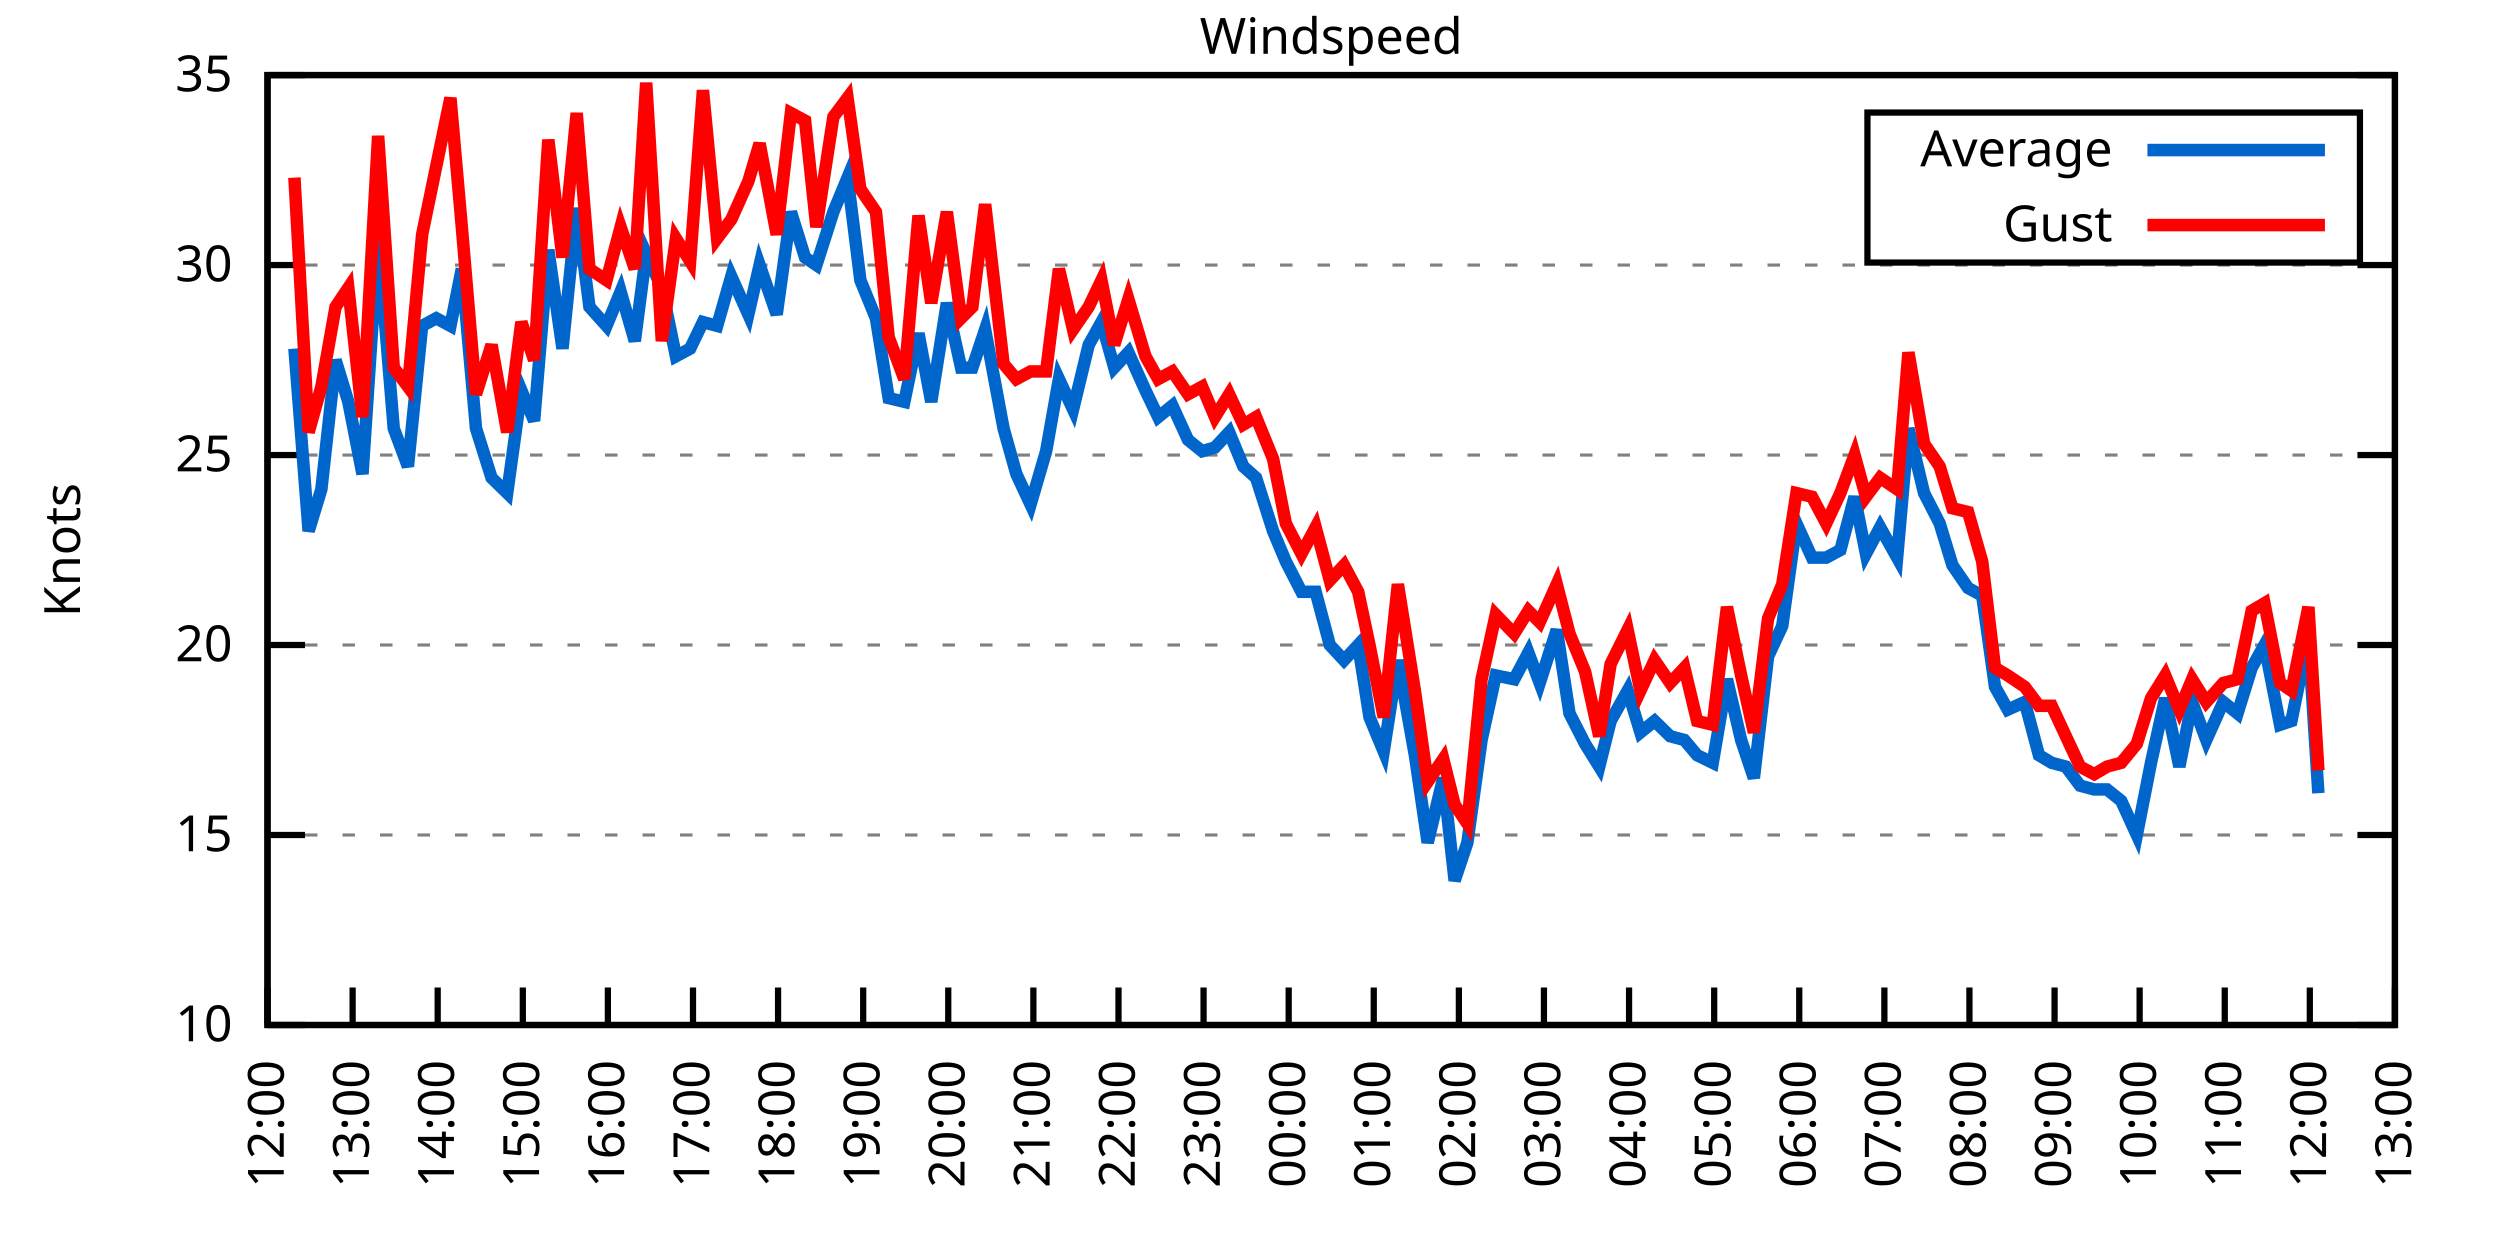
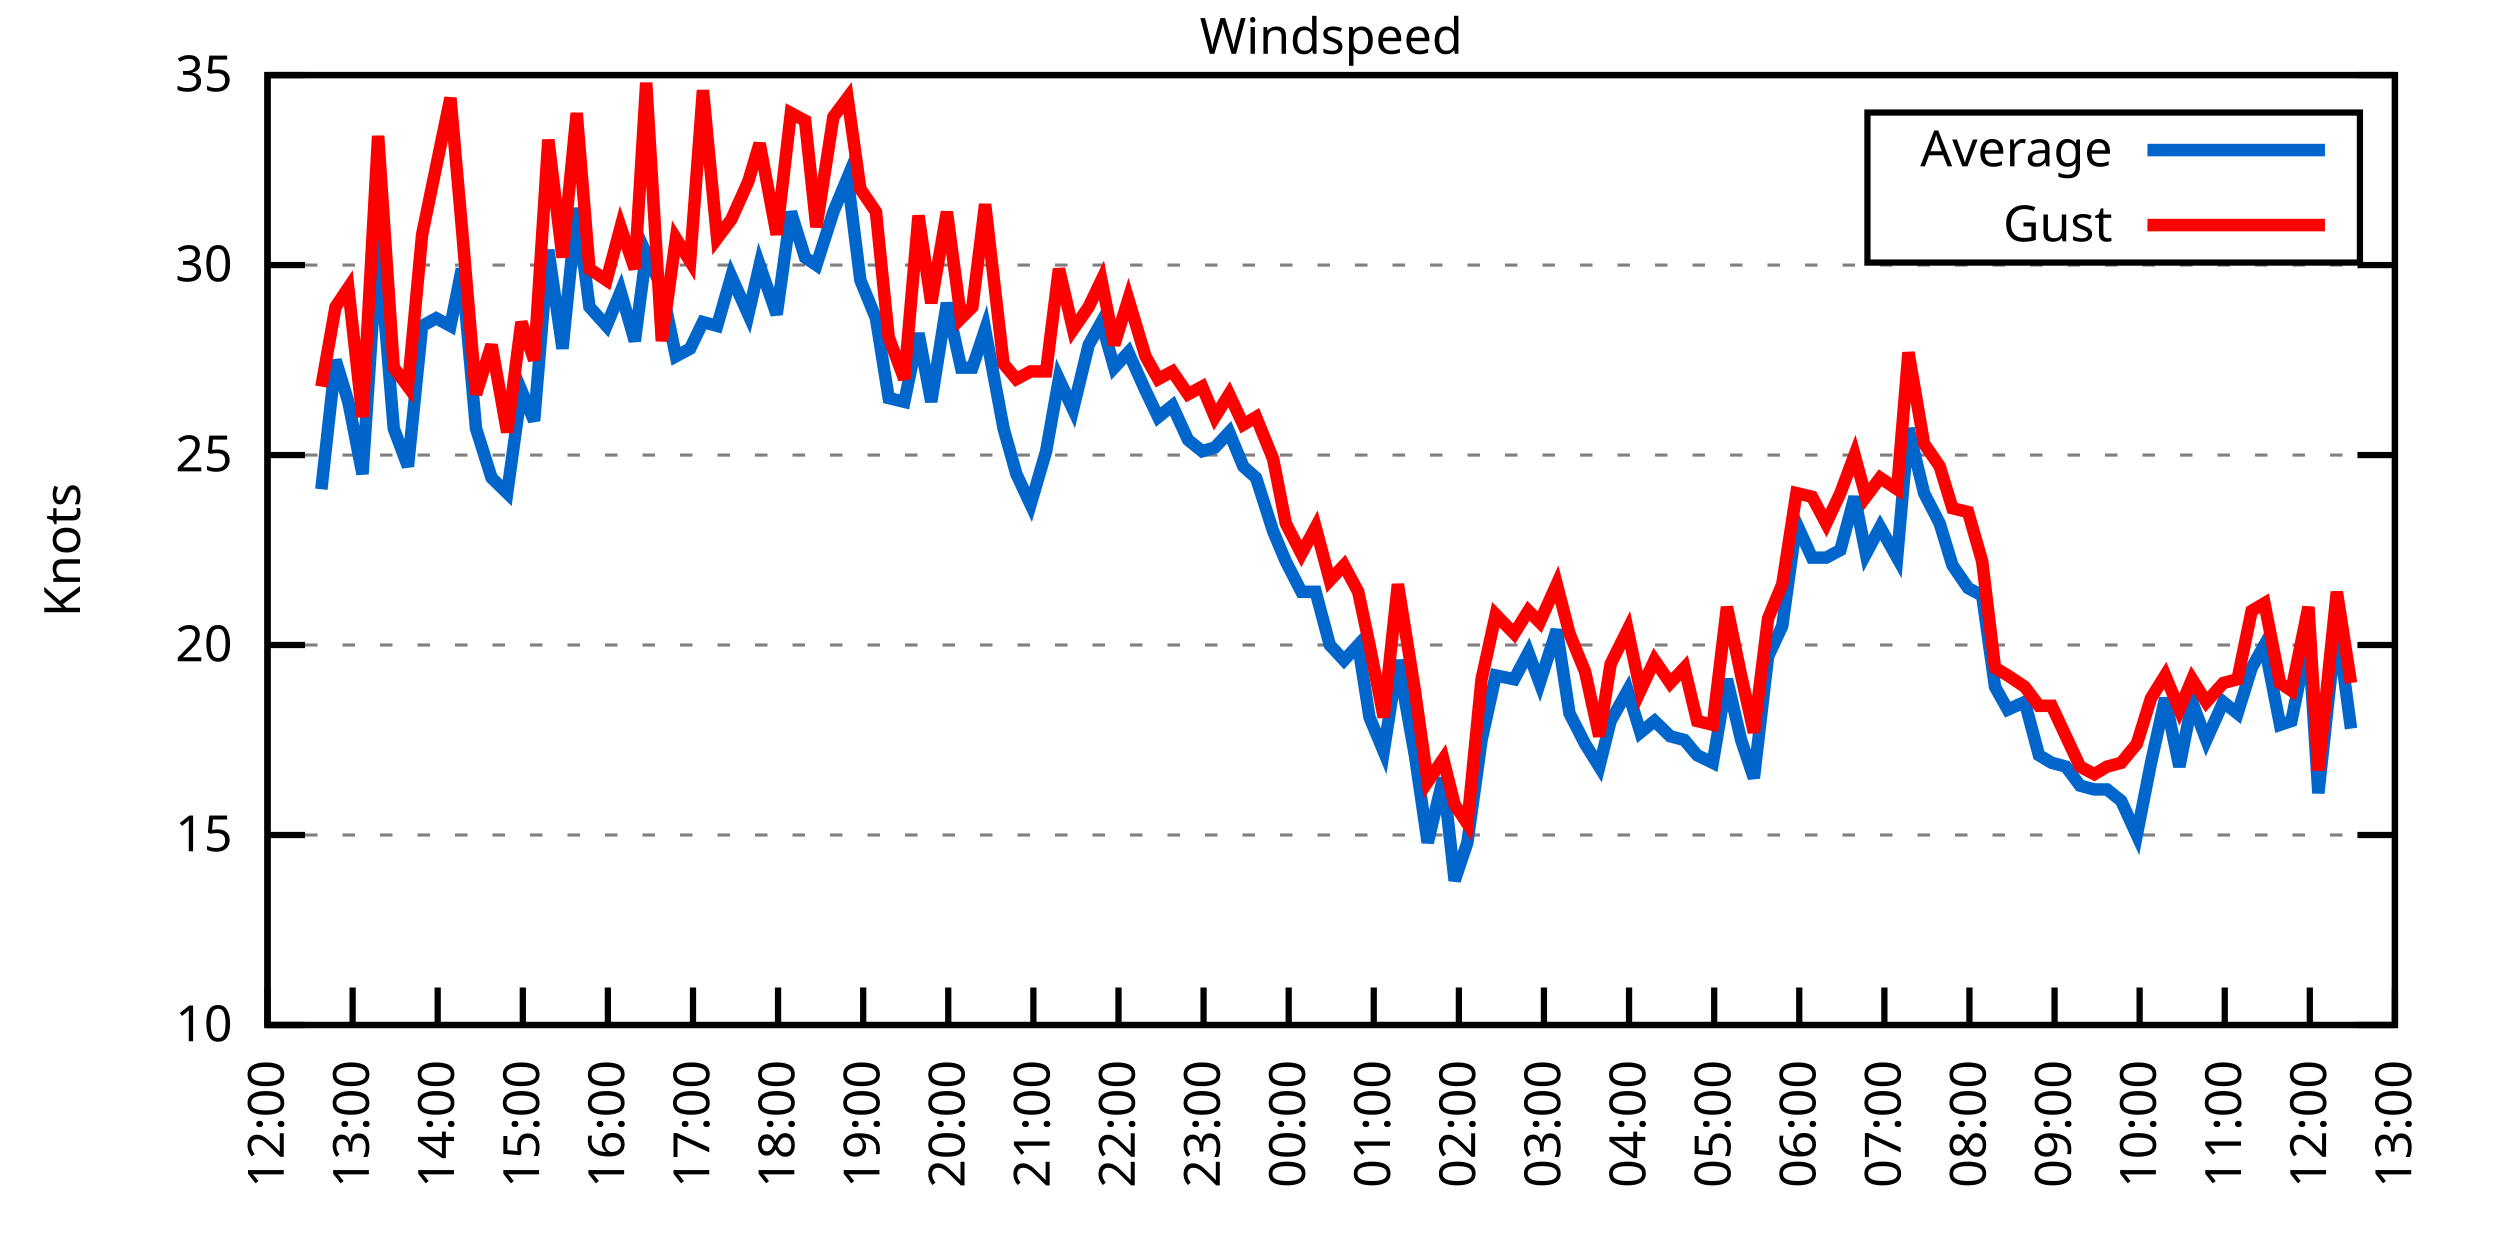
<svg xmlns="http://www.w3.org/2000/svg" xmlns:xlink="http://www.w3.org/1999/xlink" width="400" height="200" viewBox="0 0 400 200">
  <g id="gnuplot_canvas">
    <rect x="0" y="0" width="400" height="200" fill="none" />
    <defs>
      <circle id="gpDot" r="0.5" stroke-width="0.5" stroke="currentColor" />
      <path id="gpPt0" stroke-width="0.333" stroke="currentColor" d="M-1,0 h2 M0,-1 v2" />
      <path id="gpPt1" stroke-width="0.333" stroke="currentColor" d="M-1,-1 L1,1 M1,-1 L-1,1" />
      <path id="gpPt2" stroke-width="0.333" stroke="currentColor" d="M-1,0 L1,0 M0,-1 L0,1 M-1,-1 L1,1 M-1,1 L1,-1" />
      <rect id="gpPt3" stroke-width="0.333" stroke="currentColor" x="-1" y="-1" width="2" height="2" />
      <rect id="gpPt4" stroke-width="0.333" stroke="currentColor" fill="currentColor" x="-1" y="-1" width="2" height="2" />
      <circle id="gpPt5" stroke-width="0.333" stroke="currentColor" cx="0" cy="0" r="1" />
      <use xlink:href="#gpPt5" id="gpPt6" fill="currentColor" stroke="none" />
      <path id="gpPt7" stroke-width="0.333" stroke="currentColor" d="M0,-1.33 L-1.33,0.67 L1.33,0.67 z" />
      <use xlink:href="#gpPt7" id="gpPt8" fill="currentColor" stroke="none" />
      <use xlink:href="#gpPt7" id="gpPt9" stroke="currentColor" transform="rotate(180)" />
      <use xlink:href="#gpPt9" id="gpPt10" fill="currentColor" stroke="none" />
      <use xlink:href="#gpPt3" id="gpPt11" stroke="currentColor" transform="rotate(45)" />
      <use xlink:href="#gpPt11" id="gpPt12" fill="currentColor" stroke="none" />
      <path id="gpPt13" stroke-width="0.333" stroke="currentColor" d="M0,1.330 L1.265,0.411 L0.782,-1.067 L-0.782,-1.076 L-1.265,0.411 z" />
      <use xlink:href="#gpPt13" id="gpPt14" fill="currentColor" stroke="none" />
      <filter id="textbox" filterUnits="objectBoundingBox" x="0" y="0" height="1" width="1">
        <feFlood flood-color="white" flood-opacity="1" result="bgnd" />
        <feComposite in="SourceGraphic" in2="bgnd" operator="atop" />
      </filter>
      <filter id="greybox" filterUnits="objectBoundingBox" x="0" y="0" height="1" width="1">
        <feFlood flood-color="lightgrey" flood-opacity="1" result="grey" />
        <feComposite in="SourceGraphic" in2="grey" operator="atop" />
      </filter>
    </defs>
    <g fill="none" color="white" stroke="currentColor" stroke-width="1.00" stroke-linecap="butt" stroke-linejoin="miter">
</g>
    <g fill="none" color="black" stroke="currentColor" stroke-width="1.00" stroke-linecap="butt" stroke-linejoin="miter">
      <g stroke="none" shape-rendering="crispEdges">
        <polygon fill="rgb(255, 255, 255)" points="42.80,164.00 383.18,164.00 383.18,12.02 42.80,12.02 " />
      </g>
    </g>
    <g fill="none" color="black" stroke="currentColor" stroke-width="1.00" stroke-linecap="butt" stroke-linejoin="miter">
</g>
    <g fill="none" color="black" stroke="black" stroke-width="0.50" stroke-linecap="butt" stroke-linejoin="miter">
</g>
    <g fill="none" color="gray" stroke="currentColor" stroke-width="0.50" stroke-linecap="butt" stroke-linejoin="miter">
      <path stroke="gray" stroke-dasharray="2,4" class="gridline" d="M42.80,164.00 L383.19,164.00  " />
    </g>
    <g fill="none" color="gray" stroke="gray" stroke-width="1.00" stroke-linecap="butt" stroke-linejoin="miter">
</g>
    <g fill="none" color="black" stroke="currentColor" stroke-width="1.00" stroke-linecap="butt" stroke-linejoin="miter">
      <path stroke="black" d="M42.80,164.00 L48.80,164.00 M383.19,164.00 L377.19,164.00  " />
      <g transform="translate(37.20,166.60)" stroke="none" fill="black" font-family="Sans" font-size="8.00" text-anchor="end">
        <text>
          <tspan font-family="Sans"> 10</tspan>
        </text>
      </g>
    </g>
    <g fill="none" color="black" stroke="currentColor" stroke-width="1.00" stroke-linecap="butt" stroke-linejoin="miter">
</g>
    <g fill="none" color="black" stroke="black" stroke-width="0.50" stroke-linecap="butt" stroke-linejoin="miter">
</g>
    <g fill="none" color="gray" stroke="currentColor" stroke-width="0.50" stroke-linecap="butt" stroke-linejoin="miter">
      <path stroke="gray" stroke-dasharray="2,4" class="gridline" d="M42.80,133.60 L383.19,133.60  " />
    </g>
    <g fill="none" color="gray" stroke="gray" stroke-width="1.00" stroke-linecap="butt" stroke-linejoin="miter">
</g>
    <g fill="none" color="black" stroke="currentColor" stroke-width="1.00" stroke-linecap="butt" stroke-linejoin="miter">
      <path stroke="black" d="M42.80,133.60 L48.80,133.60 M383.19,133.60 L377.19,133.60  " />
      <g transform="translate(37.20,136.20)" stroke="none" fill="black" font-family="Sans" font-size="8.00" text-anchor="end">
        <text>
          <tspan font-family="Sans"> 15</tspan>
        </text>
      </g>
    </g>
    <g fill="none" color="black" stroke="currentColor" stroke-width="1.00" stroke-linecap="butt" stroke-linejoin="miter">
</g>
    <g fill="none" color="black" stroke="black" stroke-width="0.50" stroke-linecap="butt" stroke-linejoin="miter">
</g>
    <g fill="none" color="gray" stroke="currentColor" stroke-width="0.50" stroke-linecap="butt" stroke-linejoin="miter">
      <path stroke="gray" stroke-dasharray="2,4" class="gridline" d="M42.80,103.20 L383.19,103.20  " />
    </g>
    <g fill="none" color="gray" stroke="gray" stroke-width="1.00" stroke-linecap="butt" stroke-linejoin="miter">
</g>
    <g fill="none" color="black" stroke="currentColor" stroke-width="1.00" stroke-linecap="butt" stroke-linejoin="miter">
      <path stroke="black" d="M42.80,103.20 L48.80,103.20 M383.19,103.20 L377.19,103.20  " />
      <g transform="translate(37.20,105.80)" stroke="none" fill="black" font-family="Sans" font-size="8.00" text-anchor="end">
        <text>
          <tspan font-family="Sans"> 20</tspan>
        </text>
      </g>
    </g>
    <g fill="none" color="black" stroke="currentColor" stroke-width="1.00" stroke-linecap="butt" stroke-linejoin="miter">
</g>
    <g fill="none" color="black" stroke="black" stroke-width="0.50" stroke-linecap="butt" stroke-linejoin="miter">
</g>
    <g fill="none" color="gray" stroke="currentColor" stroke-width="0.50" stroke-linecap="butt" stroke-linejoin="miter">
      <path stroke="gray" stroke-dasharray="2,4" class="gridline" d="M42.80,72.81 L383.19,72.81  " />
    </g>
    <g fill="none" color="gray" stroke="gray" stroke-width="1.00" stroke-linecap="butt" stroke-linejoin="miter">
</g>
    <g fill="none" color="black" stroke="currentColor" stroke-width="1.00" stroke-linecap="butt" stroke-linejoin="miter">
      <path stroke="black" d="M42.80,72.81 L48.80,72.81 M383.19,72.81 L377.19,72.81  " />
      <g transform="translate(37.20,75.41)" stroke="none" fill="black" font-family="Sans" font-size="8.00" text-anchor="end">
        <text>
          <tspan font-family="Sans"> 25</tspan>
        </text>
      </g>
    </g>
    <g fill="none" color="black" stroke="currentColor" stroke-width="1.00" stroke-linecap="butt" stroke-linejoin="miter">
</g>
    <g fill="none" color="black" stroke="black" stroke-width="0.50" stroke-linecap="butt" stroke-linejoin="miter">
</g>
    <g fill="none" color="gray" stroke="currentColor" stroke-width="0.50" stroke-linecap="butt" stroke-linejoin="miter">
      <path stroke="gray" stroke-dasharray="2,4" class="gridline" d="M42.80,42.41 L383.19,42.41  " />
    </g>
    <g fill="none" color="gray" stroke="gray" stroke-width="1.00" stroke-linecap="butt" stroke-linejoin="miter">
</g>
    <g fill="none" color="black" stroke="currentColor" stroke-width="1.00" stroke-linecap="butt" stroke-linejoin="miter">
      <path stroke="black" d="M42.80,42.41 L48.80,42.41 M383.19,42.41 L377.19,42.41  " />
      <g transform="translate(37.20,45.01)" stroke="none" fill="black" font-family="Sans" font-size="8.00" text-anchor="end">
        <text>
          <tspan font-family="Sans"> 30</tspan>
        </text>
      </g>
    </g>
    <g fill="none" color="black" stroke="currentColor" stroke-width="1.00" stroke-linecap="butt" stroke-linejoin="miter">
</g>
    <g fill="none" color="black" stroke="black" stroke-width="0.50" stroke-linecap="butt" stroke-linejoin="miter">
</g>
    <g fill="none" color="gray" stroke="currentColor" stroke-width="0.50" stroke-linecap="butt" stroke-linejoin="miter">
      <path stroke="gray" stroke-dasharray="2,4" class="gridline" d="M42.80,12.01 L383.19,12.01  " />
    </g>
    <g fill="none" color="gray" stroke="gray" stroke-width="1.00" stroke-linecap="butt" stroke-linejoin="miter">
</g>
    <g fill="none" color="black" stroke="currentColor" stroke-width="1.00" stroke-linecap="butt" stroke-linejoin="miter">
      <path stroke="black" d="M42.80,12.01 L48.80,12.01 M383.19,12.01 L377.19,12.01  " />
      <g transform="translate(37.20,14.61)" stroke="none" fill="black" font-family="Sans" font-size="8.00" text-anchor="end">
        <text>
          <tspan font-family="Sans"> 35</tspan>
        </text>
      </g>
    </g>
    <g fill="none" color="black" stroke="currentColor" stroke-width="1.00" stroke-linecap="butt" stroke-linejoin="miter">
      <path stroke="black" d="M42.80,164.00 L42.80,158.00  " />
      <g transform="translate(45.40,169.60) rotate(270.00)" stroke="none" fill="black" font-family="Sans" font-size="8.00" text-anchor="end">
        <text>
          <tspan font-family="Sans">12:00</tspan>
        </text>
      </g>
    </g>
    <g fill="none" color="black" stroke="currentColor" stroke-width="1.00" stroke-linecap="butt" stroke-linejoin="miter">
      <path stroke="black" d="M56.42,164.00 L56.42,158.00  " />
      <g transform="translate(59.02,169.60) rotate(270.00)" stroke="none" fill="black" font-family="Sans" font-size="8.00" text-anchor="end">
        <text>
          <tspan font-family="Sans">13:00</tspan>
        </text>
      </g>
    </g>
    <g fill="none" color="black" stroke="currentColor" stroke-width="1.00" stroke-linecap="butt" stroke-linejoin="miter">
      <path stroke="black" d="M70.03,164.00 L70.03,158.00  " />
      <g transform="translate(72.63,169.60) rotate(270.00)" stroke="none" fill="black" font-family="Sans" font-size="8.00" text-anchor="end">
        <text>
          <tspan font-family="Sans">14:00</tspan>
        </text>
      </g>
    </g>
    <g fill="none" color="black" stroke="currentColor" stroke-width="1.00" stroke-linecap="butt" stroke-linejoin="miter">
      <path stroke="black" d="M83.65,164.00 L83.65,158.00  " />
      <g transform="translate(86.25,169.60) rotate(270.00)" stroke="none" fill="black" font-family="Sans" font-size="8.00" text-anchor="end">
        <text>
          <tspan font-family="Sans">15:00</tspan>
        </text>
      </g>
    </g>
    <g fill="none" color="black" stroke="currentColor" stroke-width="1.00" stroke-linecap="butt" stroke-linejoin="miter">
      <path stroke="black" d="M97.26,164.00 L97.26,158.00  " />
      <g transform="translate(99.86,169.60) rotate(270.00)" stroke="none" fill="black" font-family="Sans" font-size="8.00" text-anchor="end">
        <text>
          <tspan font-family="Sans">16:00</tspan>
        </text>
      </g>
    </g>
    <g fill="none" color="black" stroke="currentColor" stroke-width="1.00" stroke-linecap="butt" stroke-linejoin="miter">
      <path stroke="black" d="M110.88,164.00 L110.88,158.00  " />
      <g transform="translate(113.48,169.60) rotate(270.00)" stroke="none" fill="black" font-family="Sans" font-size="8.00" text-anchor="end">
        <text>
          <tspan font-family="Sans">17:00</tspan>
        </text>
      </g>
    </g>
    <g fill="none" color="black" stroke="currentColor" stroke-width="1.00" stroke-linecap="butt" stroke-linejoin="miter">
      <path stroke="black" d="M124.49,164.00 L124.49,158.00  " />
      <g transform="translate(127.09,169.60) rotate(270.00)" stroke="none" fill="black" font-family="Sans" font-size="8.00" text-anchor="end">
        <text>
          <tspan font-family="Sans">18:00</tspan>
        </text>
      </g>
    </g>
    <g fill="none" color="black" stroke="currentColor" stroke-width="1.00" stroke-linecap="butt" stroke-linejoin="miter">
      <path stroke="black" d="M138.11,164.00 L138.11,158.00  " />
      <g transform="translate(140.71,169.60) rotate(270.00)" stroke="none" fill="black" font-family="Sans" font-size="8.00" text-anchor="end">
        <text>
          <tspan font-family="Sans">19:00</tspan>
        </text>
      </g>
    </g>
    <g fill="none" color="black" stroke="currentColor" stroke-width="1.00" stroke-linecap="butt" stroke-linejoin="miter">
      <path stroke="black" d="M151.72,164.00 L151.72,158.00  " />
      <g transform="translate(154.32,169.60) rotate(270.00)" stroke="none" fill="black" font-family="Sans" font-size="8.00" text-anchor="end">
        <text>
          <tspan font-family="Sans">20:00</tspan>
        </text>
      </g>
    </g>
    <g fill="none" color="black" stroke="currentColor" stroke-width="1.00" stroke-linecap="butt" stroke-linejoin="miter">
      <path stroke="black" d="M165.34,164.00 L165.34,158.00  " />
      <g transform="translate(167.94,169.60) rotate(270.00)" stroke="none" fill="black" font-family="Sans" font-size="8.00" text-anchor="end">
        <text>
          <tspan font-family="Sans">21:00</tspan>
        </text>
      </g>
    </g>
    <g fill="none" color="black" stroke="currentColor" stroke-width="1.00" stroke-linecap="butt" stroke-linejoin="miter">
      <path stroke="black" d="M178.96,164.00 L178.96,158.00  " />
      <g transform="translate(181.56,169.60) rotate(270.00)" stroke="none" fill="black" font-family="Sans" font-size="8.00" text-anchor="end">
        <text>
          <tspan font-family="Sans">22:00</tspan>
        </text>
      </g>
    </g>
    <g fill="none" color="black" stroke="currentColor" stroke-width="1.00" stroke-linecap="butt" stroke-linejoin="miter">
      <path stroke="black" d="M192.57,164.00 L192.57,158.00  " />
      <g transform="translate(195.17,169.60) rotate(270.00)" stroke="none" fill="black" font-family="Sans" font-size="8.00" text-anchor="end">
        <text>
          <tspan font-family="Sans">23:00</tspan>
        </text>
      </g>
    </g>
    <g fill="none" color="black" stroke="currentColor" stroke-width="1.00" stroke-linecap="butt" stroke-linejoin="miter">
      <path stroke="black" d="M206.19,164.00 L206.19,158.00  " />
      <g transform="translate(208.79,169.60) rotate(270.00)" stroke="none" fill="black" font-family="Sans" font-size="8.00" text-anchor="end">
        <text>
          <tspan font-family="Sans">00:00</tspan>
        </text>
      </g>
    </g>
    <g fill="none" color="black" stroke="currentColor" stroke-width="1.00" stroke-linecap="butt" stroke-linejoin="miter">
      <path stroke="black" d="M219.80,164.00 L219.80,158.00  " />
      <g transform="translate(222.40,169.60) rotate(270.00)" stroke="none" fill="black" font-family="Sans" font-size="8.00" text-anchor="end">
        <text>
          <tspan font-family="Sans">01:00</tspan>
        </text>
      </g>
    </g>
    <g fill="none" color="black" stroke="currentColor" stroke-width="1.00" stroke-linecap="butt" stroke-linejoin="miter">
      <path stroke="black" d="M233.42,164.00 L233.42,158.00  " />
      <g transform="translate(236.02,169.60) rotate(270.00)" stroke="none" fill="black" font-family="Sans" font-size="8.00" text-anchor="end">
        <text>
          <tspan font-family="Sans">02:00</tspan>
        </text>
      </g>
    </g>
    <g fill="none" color="black" stroke="currentColor" stroke-width="1.00" stroke-linecap="butt" stroke-linejoin="miter">
      <path stroke="black" d="M247.03,164.00 L247.03,158.00  " />
      <g transform="translate(249.63,169.60) rotate(270.00)" stroke="none" fill="black" font-family="Sans" font-size="8.00" text-anchor="end">
        <text>
          <tspan font-family="Sans">03:00</tspan>
        </text>
      </g>
    </g>
    <g fill="none" color="black" stroke="currentColor" stroke-width="1.00" stroke-linecap="butt" stroke-linejoin="miter">
      <path stroke="black" d="M260.65,164.00 L260.65,158.00  " />
      <g transform="translate(263.25,169.60) rotate(270.00)" stroke="none" fill="black" font-family="Sans" font-size="8.00" text-anchor="end">
        <text>
          <tspan font-family="Sans">04:00</tspan>
        </text>
      </g>
    </g>
    <g fill="none" color="black" stroke="currentColor" stroke-width="1.00" stroke-linecap="butt" stroke-linejoin="miter">
      <path stroke="black" d="M274.27,164.00 L274.27,158.00  " />
      <g transform="translate(276.87,169.60) rotate(270.00)" stroke="none" fill="black" font-family="Sans" font-size="8.00" text-anchor="end">
        <text>
          <tspan font-family="Sans">05:00</tspan>
        </text>
      </g>
    </g>
    <g fill="none" color="black" stroke="currentColor" stroke-width="1.00" stroke-linecap="butt" stroke-linejoin="miter">
      <path stroke="black" d="M287.88,164.00 L287.88,158.00  " />
      <g transform="translate(290.48,169.60) rotate(270.00)" stroke="none" fill="black" font-family="Sans" font-size="8.00" text-anchor="end">
        <text>
          <tspan font-family="Sans">06:00</tspan>
        </text>
      </g>
    </g>
    <g fill="none" color="black" stroke="currentColor" stroke-width="1.00" stroke-linecap="butt" stroke-linejoin="miter">
      <path stroke="black" d="M301.50,164.00 L301.50,158.00  " />
      <g transform="translate(304.10,169.60) rotate(270.00)" stroke="none" fill="black" font-family="Sans" font-size="8.00" text-anchor="end">
        <text>
          <tspan font-family="Sans">07:00</tspan>
        </text>
      </g>
    </g>
    <g fill="none" color="black" stroke="currentColor" stroke-width="1.00" stroke-linecap="butt" stroke-linejoin="miter">
      <path stroke="black" d="M315.11,164.00 L315.11,158.00  " />
      <g transform="translate(317.71,169.60) rotate(270.00)" stroke="none" fill="black" font-family="Sans" font-size="8.00" text-anchor="end">
        <text>
          <tspan font-family="Sans">08:00</tspan>
        </text>
      </g>
    </g>
    <g fill="none" color="black" stroke="currentColor" stroke-width="1.00" stroke-linecap="butt" stroke-linejoin="miter">
      <path stroke="black" d="M328.73,164.00 L328.73,158.00  " />
      <g transform="translate(331.33,169.60) rotate(270.00)" stroke="none" fill="black" font-family="Sans" font-size="8.00" text-anchor="end">
        <text>
          <tspan font-family="Sans">09:00</tspan>
        </text>
      </g>
    </g>
    <g fill="none" color="black" stroke="currentColor" stroke-width="1.00" stroke-linecap="butt" stroke-linejoin="miter">
      <path stroke="black" d="M342.34,164.00 L342.34,158.00  " />
      <g transform="translate(344.94,169.60) rotate(270.00)" stroke="none" fill="black" font-family="Sans" font-size="8.00" text-anchor="end">
        <text>
          <tspan font-family="Sans">10:00</tspan>
        </text>
      </g>
    </g>
    <g fill="none" color="black" stroke="currentColor" stroke-width="1.00" stroke-linecap="butt" stroke-linejoin="miter">
      <path stroke="black" d="M355.96,164.00 L355.96,158.00  " />
      <g transform="translate(358.56,169.60) rotate(270.00)" stroke="none" fill="black" font-family="Sans" font-size="8.00" text-anchor="end">
        <text>
          <tspan font-family="Sans">11:00</tspan>
        </text>
      </g>
    </g>
    <g fill="none" color="black" stroke="currentColor" stroke-width="1.00" stroke-linecap="butt" stroke-linejoin="miter">
      <path stroke="black" d="M369.57,164.00 L369.57,158.00  " />
      <g transform="translate(372.17,169.60) rotate(270.00)" stroke="none" fill="black" font-family="Sans" font-size="8.00" text-anchor="end">
        <text>
          <tspan font-family="Sans">12:00</tspan>
        </text>
      </g>
    </g>
    <g fill="none" color="black" stroke="currentColor" stroke-width="1.00" stroke-linecap="butt" stroke-linejoin="miter">
      <path stroke="black" d="M383.19,164.00 L383.19,158.00  " />
      <g transform="translate(385.79,169.60) rotate(270.00)" stroke="none" fill="black" font-family="Sans" font-size="8.00" text-anchor="end">
        <text>
          <tspan font-family="Sans">13:00</tspan>
        </text>
      </g>
    </g>
    <g fill="none" color="black" stroke="currentColor" stroke-width="1.00" stroke-linecap="butt" stroke-linejoin="miter">
</g>
    <g fill="none" color="black" stroke="currentColor" stroke-width="1.00" stroke-linecap="butt" stroke-linejoin="miter">
      <path stroke="black" d="M42.80,12.01 L42.80,164.00 L383.19,164.00 L383.19,12.01 L42.80,12.01 Z  " />
    </g>
    <g fill="none" color="black" stroke="currentColor" stroke-width="1.00" stroke-linecap="butt" stroke-linejoin="miter">
</g>
    <g fill="none" color="black" stroke="currentColor" stroke-width="1.00" stroke-linecap="butt" stroke-linejoin="miter">
      <path stroke="black" d="M298.79,42.01 L298.79,18.01 L377.59,18.01 L377.59,42.01 L298.79,42.01 Z  " />
    </g>
    <g id="Windspeed_plot_1">
      <g fill="none" color="white" stroke="black" stroke-width="2.00" stroke-linecap="butt" stroke-linejoin="miter">
</g>
      <g fill="none" color="black" stroke="currentColor" stroke-width="2.00" stroke-linecap="butt" stroke-linejoin="miter">
        <g transform="translate(337.99,26.61)" stroke="none" fill="black" font-family="Sans" font-size="8.00" text-anchor="end">
          <text>
            <tspan font-family="Sans">Average</tspan>
          </text>
        </g>
      </g>
      <g fill="none" color="black" stroke="currentColor" stroke-width="2.00" stroke-linecap="butt" stroke-linejoin="miter">
-         <path stroke="rgb(  0, 102, 204)" d="M343.59,24.01 L371.99,24.01 M47.11,55.78 L49.38,84.97 L51.42,78.28 L53.69,57.61 L55.73,64.29 L58.00,75.85   L60.50,38.15 L63.00,68.55 L65.27,74.63 L67.54,52.14 L69.80,50.92 L72.07,52.14 L73.89,43.02 L76.16,68.55   L78.65,76.45 L81.15,78.89 L83.42,62.47 L85.46,67.33 L87.73,39.98 L90.00,55.78 L92.27,33.29 L94.31,49.10   L97.04,52.14 L99.30,46.66 L101.57,54.57 L103.39,40.58 L105.89,46.06 L108.15,57.00 L110.42,55.78 L112.47,51.53   L114.74,52.14 L117.01,44.23 L119.73,50.31 L121.54,42.41 L124.27,50.31 L126.54,33.90 L128.81,41.19 L130.62,42.41   L133.34,33.90 L135.61,28.42 L137.66,44.84 L140.15,50.92 L142.19,63.69 L144.69,64.29 L146.96,53.35 L149.00,64.29   L151.50,48.49 L153.77,58.82 L155.58,58.82 L157.62,52.74 L160.57,68.55 L162.62,75.85 L164.89,80.71 L167.38,72.20   L169.43,60.65 L171.69,65.51 L174.19,55.18 L176.23,51.53 L178.28,58.82 L180.54,56.39 L183.27,62.47 L185.31,66.73   L187.58,64.90 L190.08,70.37 L192.34,72.20 L194.39,71.59 L196.66,69.16 L198.93,74.63 L200.97,76.45 L203.69,84.97   L205.73,89.83 L208.23,94.69 L210.50,94.69 L212.77,103.20 L215.04,105.64 L217.31,103.20 L219.12,114.76 L221.39,120.23   L223.66,105.64 L226.38,120.83 L228.43,134.82 L230.92,124.48 L232.74,140.90 L234.78,134.82 L237.05,118.40 L239.32,108.07   L242.27,108.68 L244.54,104.42 L246.35,109.28 L249.08,100.77 L251.12,114.15 L253.61,119.01 L255.88,122.66 L257.70,115.36   L260.42,110.50 L262.47,117.19 L264.73,115.36 L267.23,117.80 L269.50,118.40 L271.54,120.83 L274.04,122.05 L276.31,108.68   L278.58,118.40 L280.62,124.48 L282.89,105.03 L285.16,100.16 L287.43,83.75 L289.92,89.22 L292.19,89.22 L294.46,88.00   L296.73,79.49 L298.55,88.61 L300.82,84.36 L303.54,89.22 L305.35,68.55 L307.85,78.89 L310.35,83.75 L312.39,90.44   L314.89,94.08 L317.15,95.30 L319.20,109.89 L321.24,113.54 L323.96,112.32 L326.23,120.83 L328.27,122.05 L330.54,122.66   L332.81,125.70 L335.08,126.31 L337.12,126.31 L339.39,128.13 L341.89,133.60 L344.16,122.05 L346.43,111.72 L348.70,122.66   L350.74,112.32 L353.01,118.40 L355.73,112.32 L358.00,114.15 L360.27,106.85 L362.31,103.20 L364.81,115.97 L366.62,115.36   L369.35,101.99 L370.94,126.91  " />
+         <path stroke="rgb(  0, 102, 204)" d="M343.59,24.01 L371.99,24.01 M51.42,78.28 L53.69,57.61 L55.73,64.29 L58.00,75.85 L60.50,38.15 L63.00,68.55   L65.27,74.63 L67.54,52.14 L69.80,50.92 L72.07,52.14 L73.89,43.02 L76.16,68.55 L78.65,76.45 L81.15,78.89   L83.42,62.47 L85.46,67.33 L87.73,39.98 L90.00,55.78 L92.27,33.29 L94.31,49.10 L97.04,52.14 L99.30,46.66   L101.57,54.57 L103.39,40.58 L105.89,46.06 L108.15,57.00 L110.42,55.78 L112.47,51.53 L114.74,52.14 L117.01,44.23   L119.73,50.31 L121.54,42.41 L124.27,50.31 L126.54,33.90 L128.81,41.19 L130.62,42.41 L133.34,33.90 L135.61,28.42   L137.66,44.84 L140.15,50.92 L142.19,63.69 L144.69,64.29 L146.96,53.35 L149.00,64.29 L151.50,48.49 L153.77,58.82   L155.58,58.82 L157.62,52.74 L160.57,68.55 L162.62,75.85 L164.89,80.71 L167.38,72.20 L169.43,60.65 L171.69,65.51   L174.19,55.18 L176.23,51.53 L178.28,58.82 L180.54,56.39 L183.27,62.47 L185.31,66.73 L187.58,64.90 L190.08,70.37   L192.34,72.20 L194.39,71.59 L196.66,69.16 L198.93,74.63 L200.97,76.45 L203.69,84.97 L205.73,89.83 L208.23,94.69   L210.50,94.69 L212.77,103.20 L215.04,105.64 L217.31,103.20 L219.12,114.76 L221.39,120.23 L223.66,105.64 L226.38,120.83   L228.43,134.82 L230.92,124.48 L232.74,140.90 L234.78,134.82 L237.05,118.40 L239.32,108.07 L242.27,108.68 L244.54,104.42   L246.35,109.28 L249.08,100.77 L251.12,114.15 L253.61,119.01 L255.88,122.66 L257.70,115.36 L260.42,110.50 L262.47,117.19   L264.73,115.36 L267.23,117.80 L269.50,118.40 L271.54,120.83 L274.04,122.05 L276.31,108.68 L278.58,118.40 L280.62,124.48   L282.89,105.03 L285.16,100.16 L287.43,83.75 L289.92,89.22 L292.19,89.22 L294.46,88.00 L296.73,79.49 L298.55,88.61   L300.82,84.36 L303.54,89.22 L305.35,68.55 L307.85,78.89 L310.35,83.75 L312.39,90.44 L314.89,94.08 L317.15,95.30   L319.20,109.89 L321.24,113.54 L323.96,112.32 L326.23,120.83 L328.27,122.05 L330.54,122.66 L332.81,125.70 L335.08,126.31   L337.12,126.31 L339.39,128.13 L341.89,133.60 L344.16,122.05 L346.43,111.72 L348.70,122.66 L350.74,112.32 L353.01,118.40   L355.73,112.32 L358.00,114.15 L360.27,106.85 L362.31,103.20 L364.81,115.97 L366.62,115.36 L369.35,101.99 L370.94,126.91   L373.89,99.56 L376.16,116.58  " />
      </g>
    </g>
    <g id="Windspeed_plot_2">
      <g fill="none" color="black" stroke="currentColor" stroke-width="2.00" stroke-linecap="butt" stroke-linejoin="miter">
        <g transform="translate(337.99,38.61)" stroke="none" fill="black" font-family="Sans" font-size="8.00" text-anchor="end">
          <text>
            <tspan font-family="Sans">Gust</tspan>
          </text>
        </g>
      </g>
      <g fill="none" color="black" stroke="currentColor" stroke-width="2.00" stroke-linecap="butt" stroke-linejoin="miter">
-         <path stroke="rgb(255,   0,   0)" d="M343.59,36.01 L371.99,36.01 M47.11,28.42 L49.38,69.16 L51.42,61.86 L53.69,49.10 L55.73,46.06 L58.00,66.73   L60.50,21.74 L63.00,58.82 L65.27,61.86 L67.54,37.54 L69.80,26.60 L72.07,15.66 L73.89,36.33 L76.16,63.08   L78.65,55.18 L81.15,69.16 L83.42,51.53 L85.46,57.61 L87.73,22.35 L90.00,41.19 L92.27,18.09 L94.31,43.02   L97.04,44.84 L99.30,36.33 L101.57,43.02 L103.39,13.23 L105.89,54.57 L108.15,38.15 L110.42,41.80 L112.47,14.44   L114.74,38.15 L117.01,35.11 L119.73,29.03 L121.54,22.95 L124.27,37.54 L126.54,18.09 L128.81,19.31 L130.62,36.33   L133.34,18.70 L135.61,15.66 L137.66,30.25 L140.15,33.90 L142.19,53.96 L144.69,60.65 L146.96,34.50 L149.00,48.49   L151.50,33.90 L153.77,50.92 L155.58,49.10 L157.62,32.68 L160.57,58.21 L162.62,60.65 L164.89,59.43 L167.38,59.43   L169.43,43.02 L171.69,52.74 L174.19,49.10 L176.23,44.84 L178.28,55.18 L180.54,47.88 L183.27,57.00 L185.31,60.65   L187.58,59.43 L190.08,63.08 L192.34,61.86 L194.39,66.73 L196.66,63.08 L198.93,67.94 L200.97,66.73 L203.69,73.41   L205.73,83.75 L208.23,88.61 L210.50,84.36 L212.77,92.87 L215.04,90.44 L217.31,94.69 L219.12,103.20 L221.39,114.76   L223.66,93.48 L226.38,110.50 L228.43,125.09 L230.92,121.44 L232.74,128.74 L234.78,131.78 L237.05,108.68 L239.32,98.34   L242.27,101.38 L244.54,97.73 L246.35,99.56 L249.08,93.48 L251.12,101.38 L253.61,107.46 L255.88,117.80 L257.70,106.24   L260.42,100.77 L262.47,110.50 L264.73,105.64 L267.23,109.28 L269.50,106.85 L271.54,115.36 L274.04,115.97 L276.31,97.12   L278.58,108.07 L280.62,117.19 L282.89,98.95 L285.16,93.48 L287.43,78.89 L289.92,79.49 L292.19,83.75 L294.46,78.89   L296.73,72.81 L298.55,79.49 L300.82,76.45 L303.54,78.28 L305.35,56.39 L307.85,70.98 L310.35,74.63 L312.39,81.32   L314.89,81.93 L317.15,89.83 L319.20,106.85 L321.24,108.07 L323.96,109.89 L326.23,112.93 L328.27,112.93 L330.54,117.80   L332.81,122.66 L335.08,123.87 L337.12,122.66 L339.39,122.05 L341.89,119.01 L344.16,111.72 L346.43,108.07 L348.70,113.54   L350.74,108.68 L353.01,112.32 L355.73,109.28 L358.00,108.68 L360.27,97.73 L362.31,96.52 L364.81,109.28 L366.62,110.50   L369.35,97.12 L370.94,123.27  " />
+         <path stroke="rgb(255,   0,   0)" d="M343.59,36.01 L371.99,36.01 M51.42,61.86 L53.69,49.10 L55.73,46.06 L58.00,66.73 L60.50,21.74 L63.00,58.82   L65.27,61.86 L67.54,37.54 L69.80,26.60 L72.07,15.66 L73.89,36.33 L76.16,63.08 L78.65,55.18 L81.15,69.16   L83.42,51.53 L85.46,57.61 L87.73,22.35 L90.00,41.19 L92.27,18.09 L94.31,43.02 L97.04,44.84 L99.30,36.33   L101.57,43.02 L103.39,13.23 L105.89,54.57 L108.15,38.15 L110.42,41.80 L112.47,14.44 L114.74,38.15 L117.01,35.11   L119.73,29.03 L121.54,22.95 L124.27,37.54 L126.54,18.09 L128.81,19.31 L130.62,36.33 L133.34,18.70 L135.61,15.66   L137.66,30.25 L140.15,33.90 L142.19,53.96 L144.69,60.65 L146.96,34.50 L149.00,48.49 L151.50,33.90 L153.77,50.92   L155.58,49.10 L157.62,32.68 L160.57,58.21 L162.62,60.65 L164.89,59.43 L167.38,59.43 L169.43,43.02 L171.69,52.74   L174.19,49.10 L176.23,44.84 L178.28,55.18 L180.54,47.88 L183.27,57.00 L185.31,60.65 L187.58,59.43 L190.08,63.08   L192.34,61.86 L194.39,66.73 L196.66,63.08 L198.93,67.94 L200.97,66.73 L203.69,73.41 L205.73,83.75 L208.23,88.61   L210.50,84.36 L212.77,92.87 L215.04,90.44 L217.31,94.69 L219.12,103.20 L221.39,114.76 L223.66,93.48 L226.38,110.50   L228.43,125.09 L230.92,121.44 L232.74,128.74 L234.78,131.78 L237.05,108.68 L239.32,98.34 L242.27,101.38 L244.54,97.73   L246.35,99.56 L249.08,93.48 L251.12,101.38 L253.61,107.46 L255.88,117.80 L257.70,106.24 L260.42,100.77 L262.47,110.50   L264.73,105.64 L267.23,109.28 L269.50,106.85 L271.54,115.36 L274.04,115.97 L276.31,97.12 L278.58,108.07 L280.62,117.19   L282.89,98.95 L285.16,93.48 L287.43,78.89 L289.92,79.49 L292.19,83.75 L294.46,78.89 L296.73,72.81 L298.55,79.49   L300.82,76.45 L303.54,78.28 L305.35,56.39 L307.85,70.98 L310.35,74.63 L312.39,81.32 L314.89,81.93 L317.15,89.83   L319.20,106.85 L321.24,108.07 L323.96,109.89 L326.23,112.93 L328.27,112.93 L330.54,117.80 L332.81,122.66 L335.08,123.87   L337.12,122.66 L339.39,122.05 L341.89,119.01 L344.16,111.72 L346.43,108.07 L348.70,113.54 L350.74,108.68 L353.01,112.32   L355.73,109.28 L358.00,108.68 L360.27,97.73 L362.31,96.52 L364.81,109.28 L366.62,110.50 L369.35,97.12 L370.94,123.27   L373.89,94.69 L376.16,109.28  " />
      </g>
    </g>
    <g fill="none" color="black" stroke="currentColor" stroke-width="2.00" stroke-linecap="butt" stroke-linejoin="miter">
</g>
    <g fill="none" color="black" stroke="black" stroke-width="1.00" stroke-linecap="butt" stroke-linejoin="miter">
</g>
    <g fill="none" color="black" stroke="currentColor" stroke-width="1.00" stroke-linecap="butt" stroke-linejoin="miter">
      <path stroke="black" d="M42.80,12.01 L42.80,164.00 L383.19,164.00 L383.19,12.01 L42.80,12.01 Z  " />
      <g transform="translate(12.80,88.01) rotate(270.00)" stroke="none" fill="black" font-family="Sans" font-size="8.00" text-anchor="middle">
        <text>
          <tspan font-family="Sans">Knots</tspan>
        </text>
      </g>
    </g>
    <g fill="none" color="black" stroke="currentColor" stroke-width="1.00" stroke-linecap="butt" stroke-linejoin="miter">
</g>
    <g fill="none" color="black" stroke="currentColor" stroke-width="1.00" stroke-linecap="butt" stroke-linejoin="miter">
      <g transform="translate(212.99,8.61)" stroke="none" fill="black" font-family="Sans" font-size="8.00" text-anchor="middle">
        <text>
          <tspan font-family="Sans">Windspeed</tspan>
        </text>
      </g>
    </g>
    <g fill="none" color="black" stroke="currentColor" stroke-width="1.00" stroke-linecap="butt" stroke-linejoin="miter">
</g>
  </g>
</svg>
